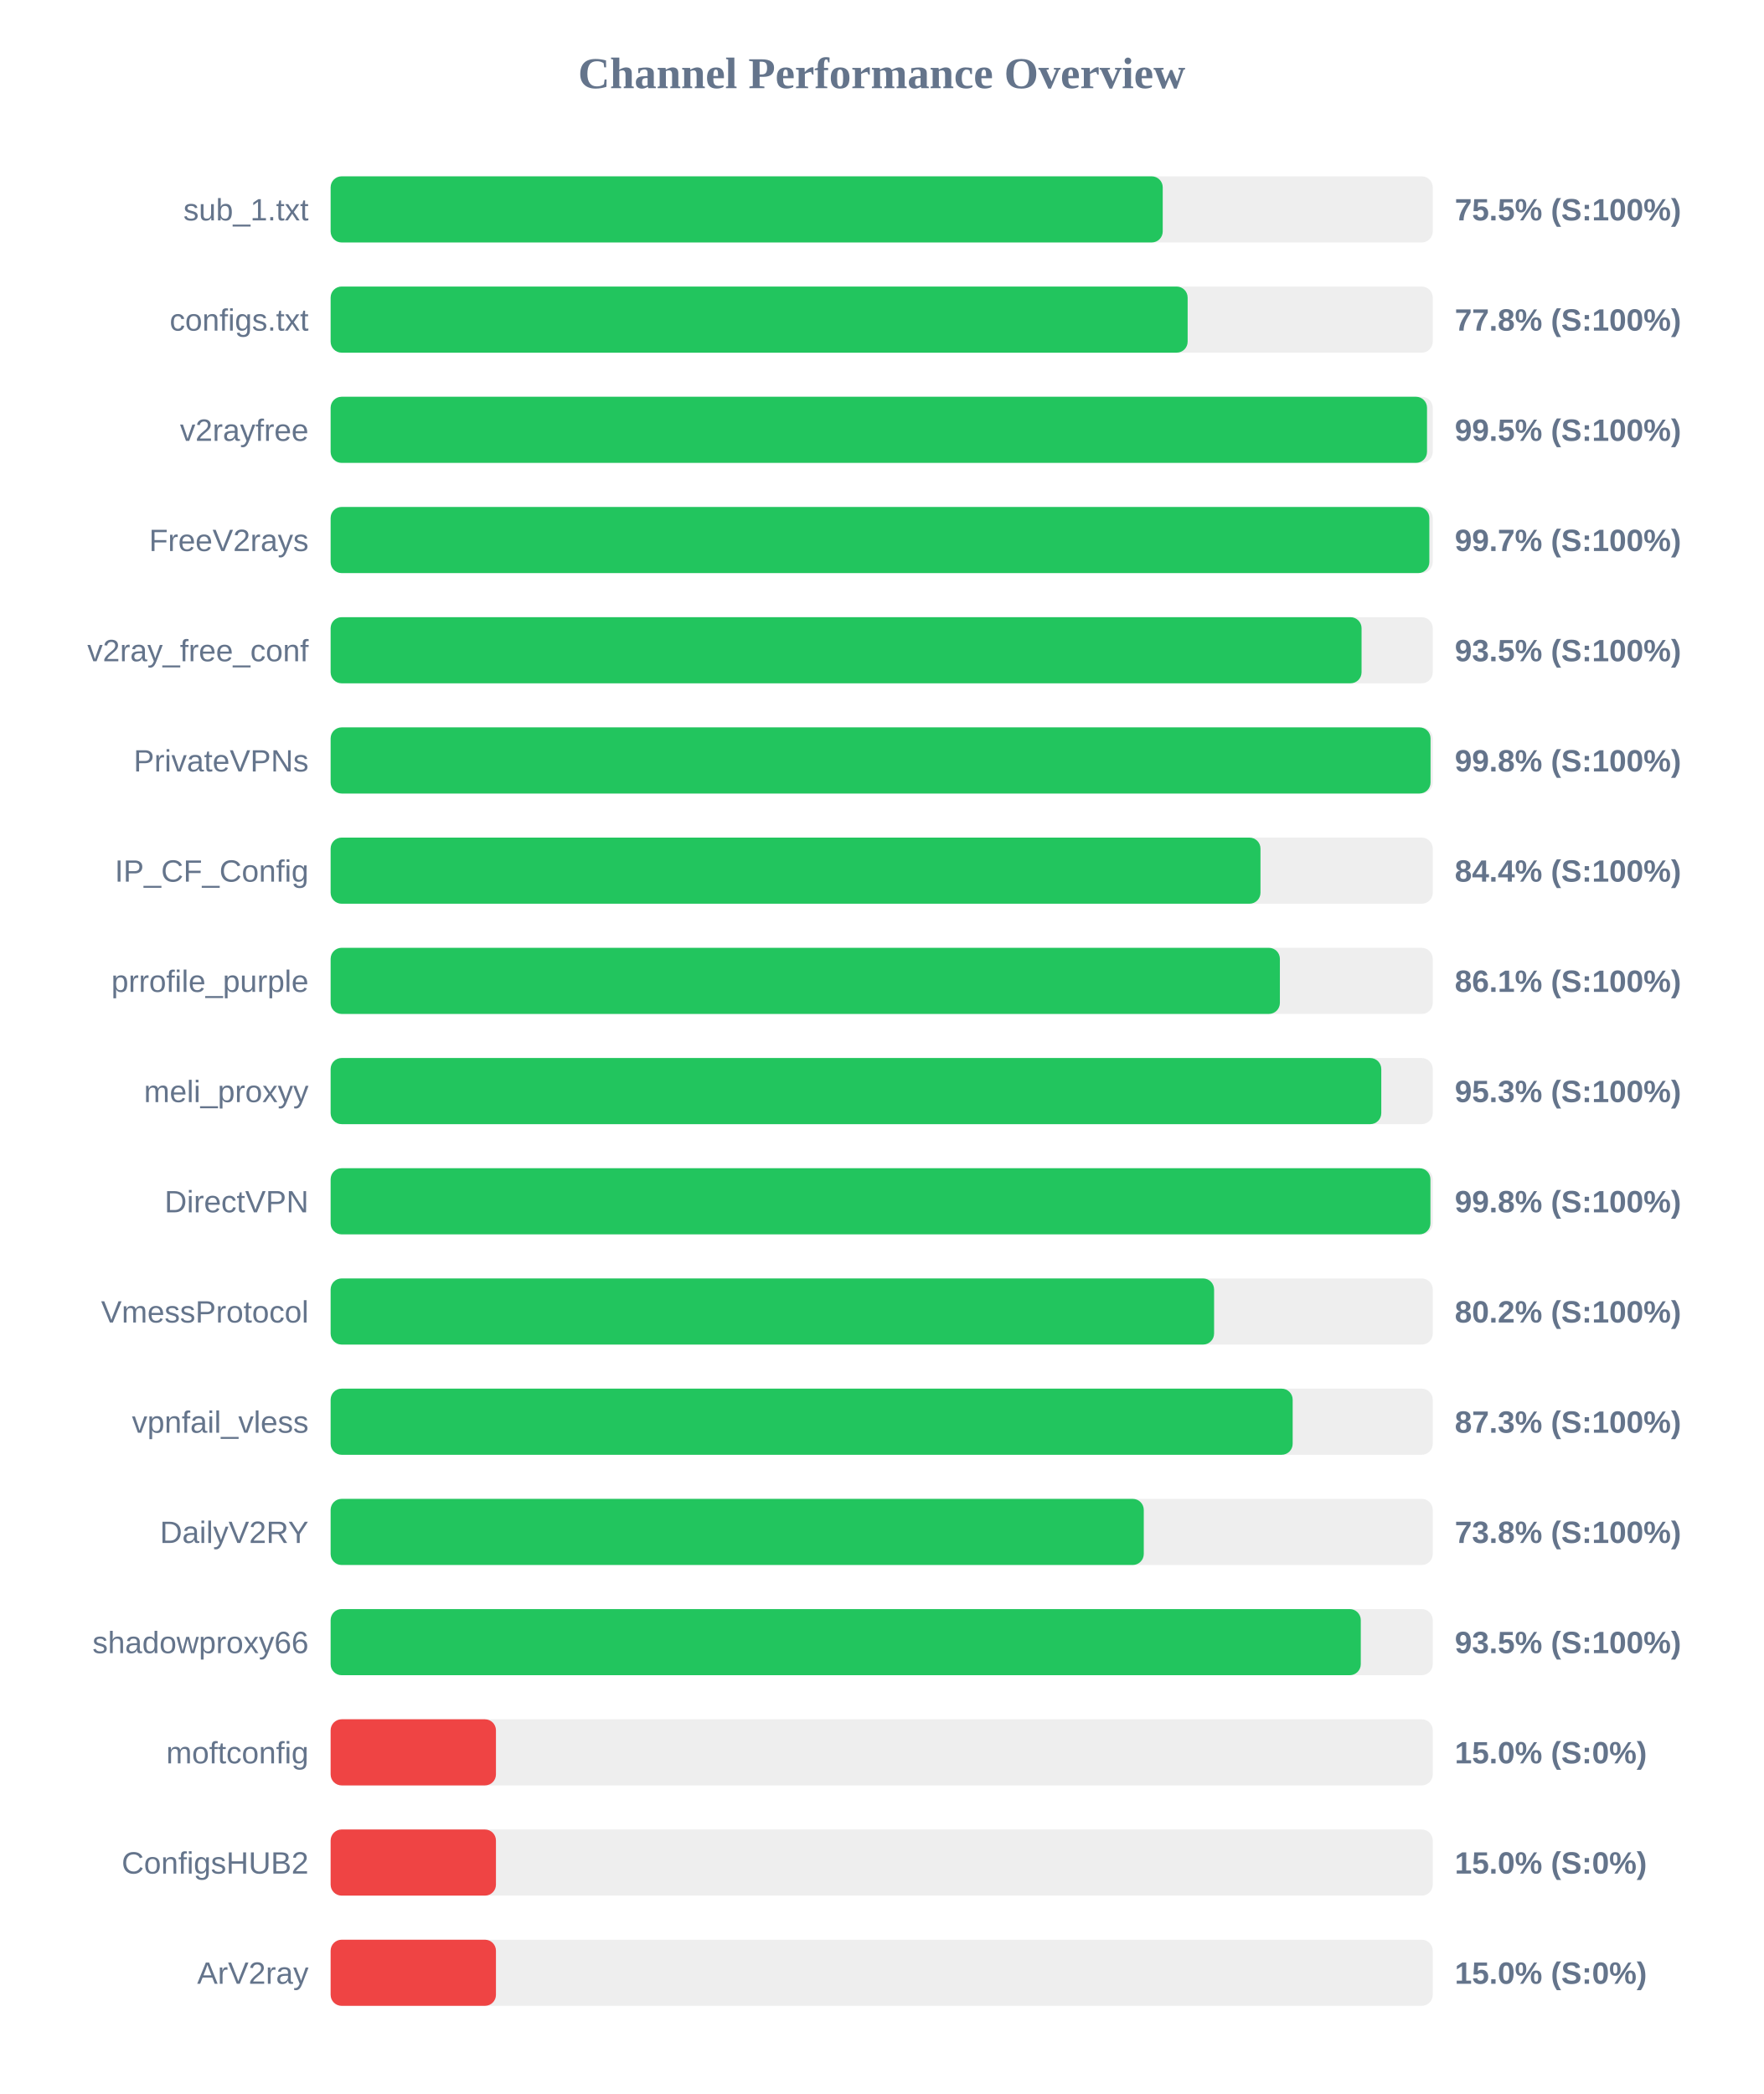
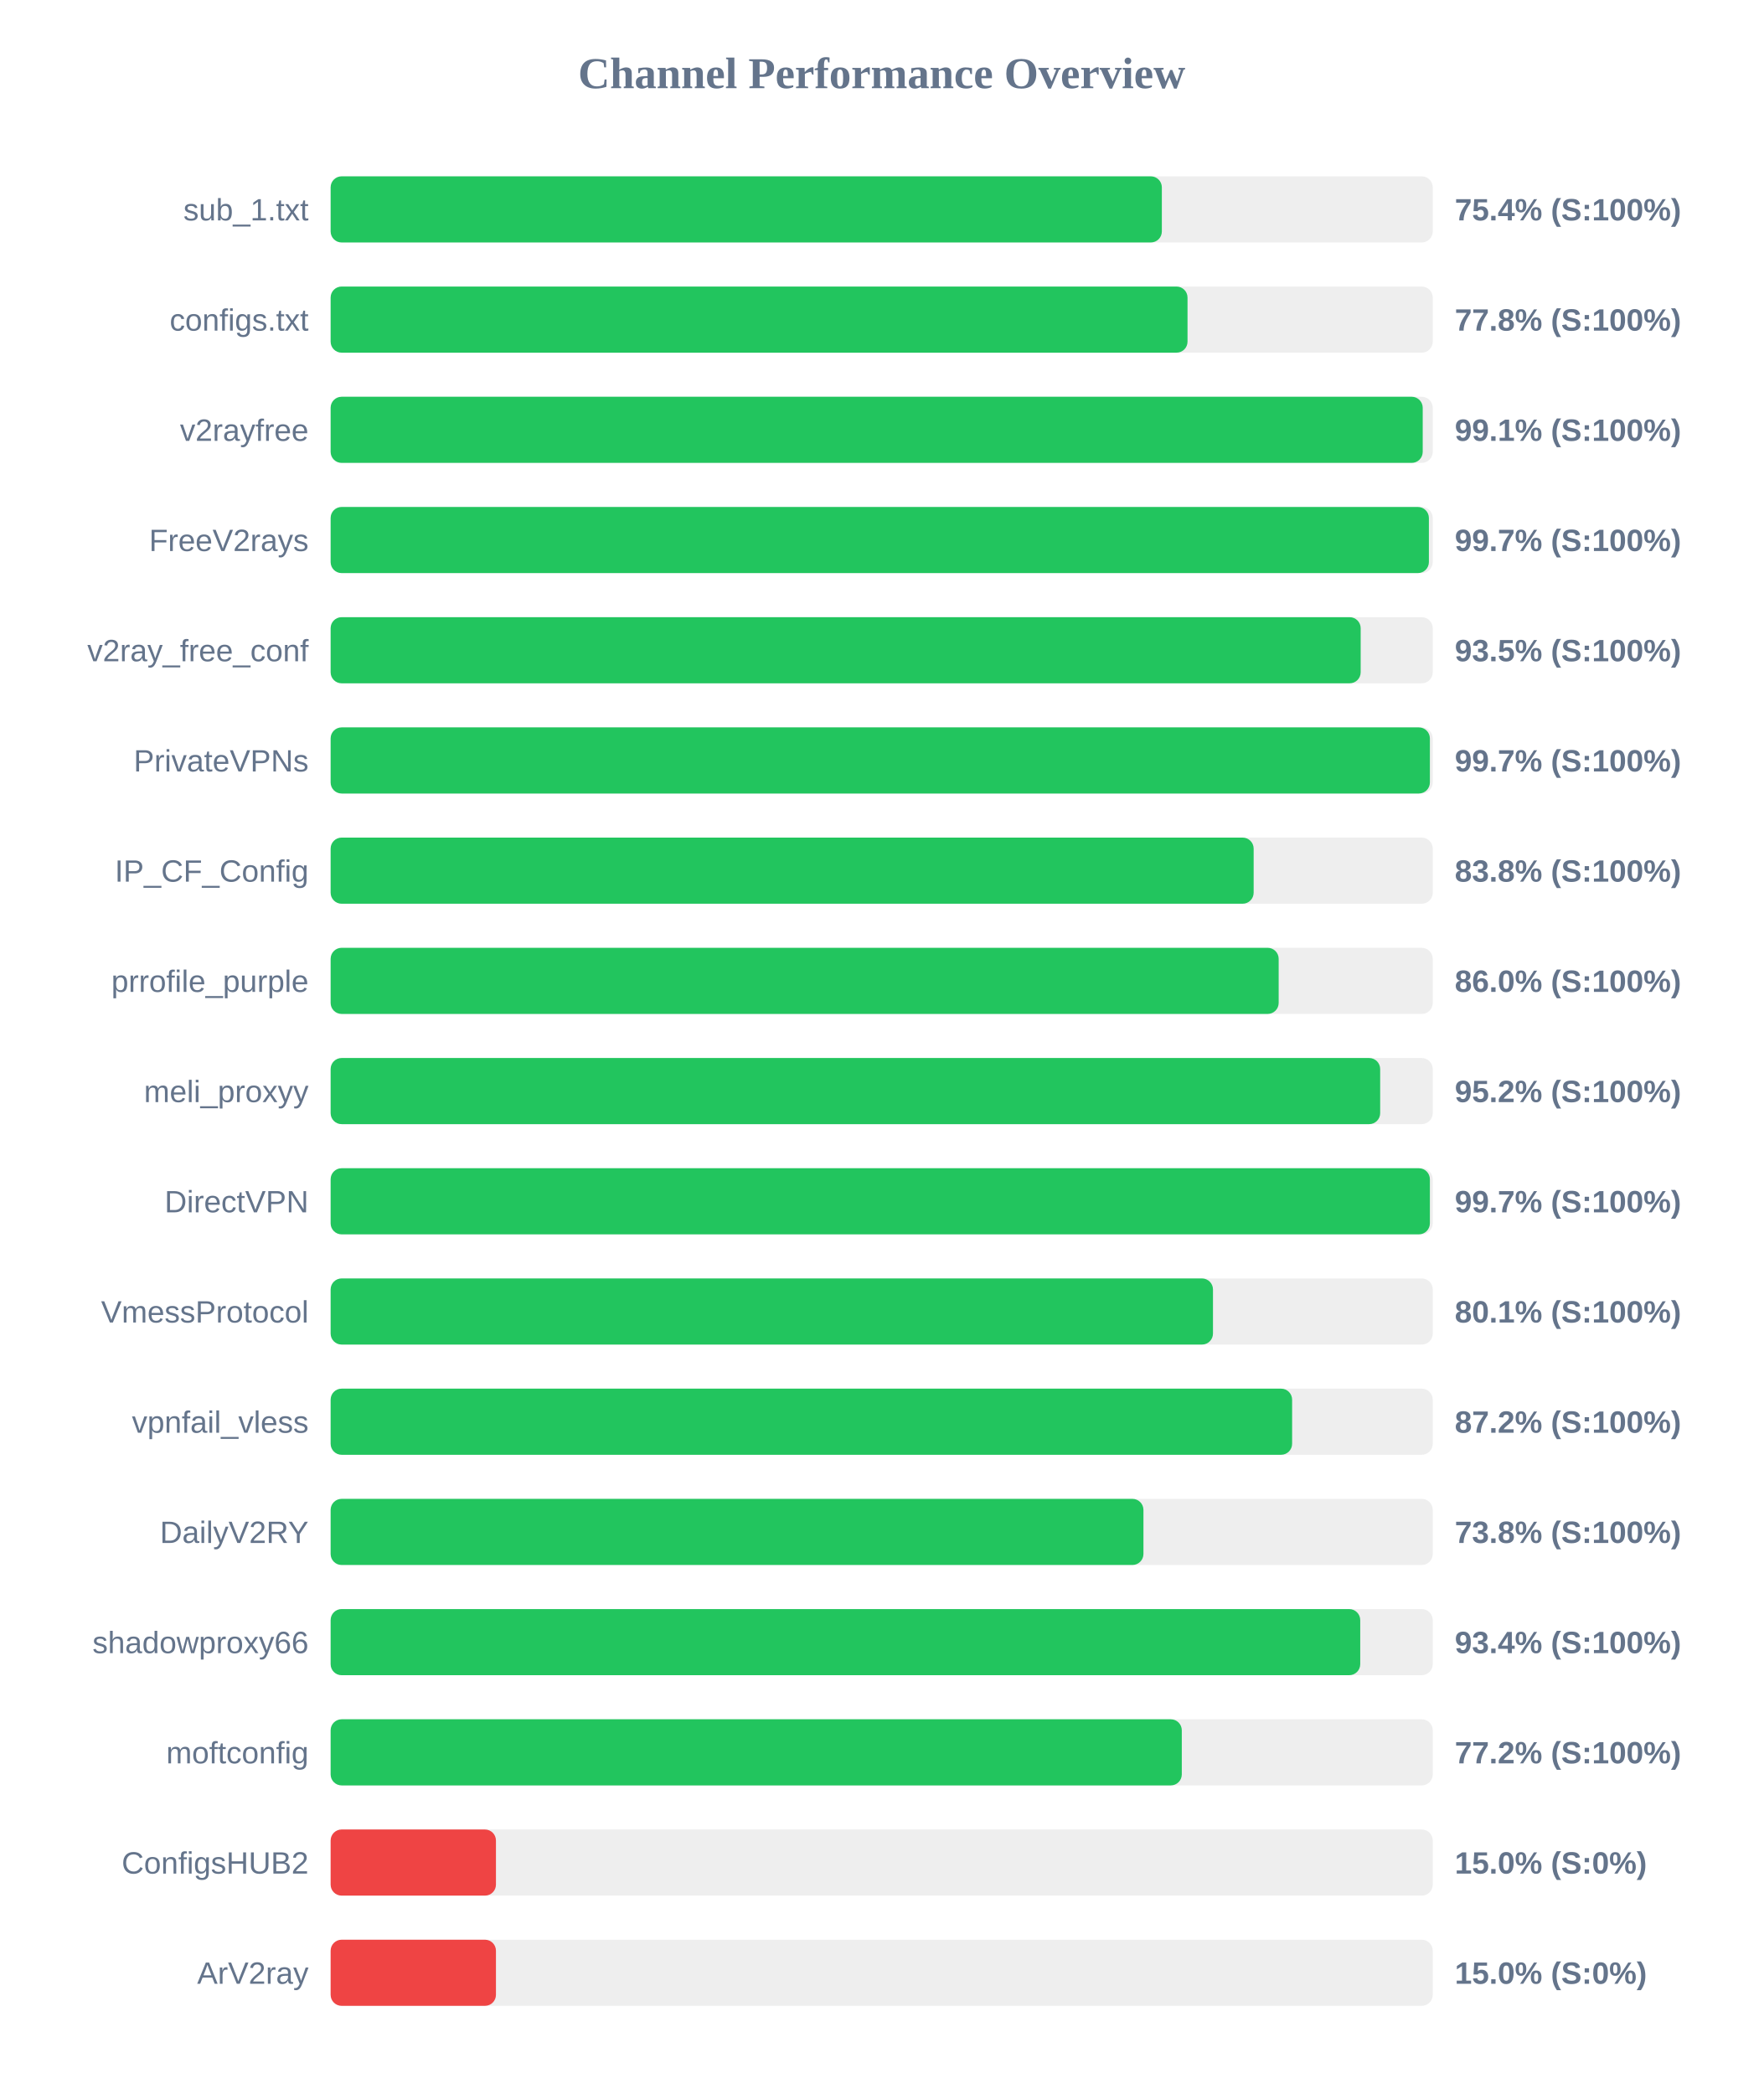
<svg xmlns="http://www.w3.org/2000/svg" width="800" height="950" version="1.1">
  <style>
        .row { font: 14px Arial; fill: #64748b; }
        .score { font: bold 14px Arial; fill: #64748b; }
    </style>
  <text x="400" y="40" text-anchor="middle" font-size="20px" font-weight="bold" fill="#64748b">Channel Performance Overview</text>
  <rect x="150" y="80" width="500" height="30" fill="#eee" rx="5" />
-   <rect x="150" y="80" width="377.5" height="30" fill="#22c55e" rx="5" />
+   <rect x="150" y="80" width="377.1" height="30" fill="#22c55e" rx="5" />
  <text x="140" y="100" text-anchor="end" class="row">sub_1.txt</text>
-   <text x="660" y="100" text-anchor="start" class="score">75.5% (S:100%)</text>
+   <text x="660" y="100" text-anchor="start" class="score">75.4% (S:100%)</text>
  <rect x="150" y="130" width="500" height="30" fill="#eee" rx="5" />
-   <rect x="150" y="130" width="388.8" height="30" fill="#22c55e" rx="5" />
+   <rect x="150" y="130" width="388.75" height="30" fill="#22c55e" rx="5" />
  <text x="140" y="150" text-anchor="end" class="row">configs.txt</text>
  <text x="660" y="150" text-anchor="start" class="score">77.8% (S:100%)</text>
  <rect x="150" y="180" width="500" height="30" fill="#eee" rx="5" />
-   <rect x="150" y="180" width="497.4" height="30" fill="#22c55e" rx="5" />
+   <rect x="150" y="180" width="495.45" height="30" fill="#22c55e" rx="5" />
  <text x="140" y="200" text-anchor="end" class="row">v2rayfree</text>
-   <text x="660" y="200" text-anchor="start" class="score">99.5% (S:100%)</text>
+   <text x="660" y="200" text-anchor="start" class="score">99.1% (S:100%)</text>
  <rect x="150" y="230" width="500" height="30" fill="#eee" rx="5" />
-   <rect x="150" y="230" width="498.45" height="30" fill="#22c55e" rx="5" />
+   <rect x="150" y="230" width="498.25" height="30" fill="#22c55e" rx="5" />
  <text x="140" y="250" text-anchor="end" class="row">FreeV2rays</text>
  <text x="660" y="250" text-anchor="start" class="score">99.7% (S:100%)</text>
  <rect x="150" y="280" width="500" height="30" fill="#eee" rx="5" />
-   <rect x="150" y="280" width="467.7" height="30" fill="#22c55e" rx="5" />
+   <rect x="150" y="280" width="467.3" height="30" fill="#22c55e" rx="5" />
  <text x="140" y="300" text-anchor="end" class="row">v2ray_free_conf</text>
  <text x="660" y="300" text-anchor="start" class="score">93.5% (S:100%)</text>
  <rect x="150" y="330" width="500" height="30" fill="#eee" rx="5" />
-   <rect x="150" y="330" width="499.0" height="30" fill="#22c55e" rx="5" />
+   <rect x="150" y="330" width="498.7" height="30" fill="#22c55e" rx="5" />
  <text x="140" y="350" text-anchor="end" class="row">PrivateVPNs</text>
-   <text x="660" y="350" text-anchor="start" class="score">99.8% (S:100%)</text>
+   <text x="660" y="350" text-anchor="start" class="score">99.7% (S:100%)</text>
  <rect x="150" y="380" width="500" height="30" fill="#eee" rx="5" />
-   <rect x="150" y="380" width="421.85" height="30" fill="#22c55e" rx="5" />
+   <rect x="150" y="380" width="418.75" height="30" fill="#22c55e" rx="5" />
  <text x="140" y="400" text-anchor="end" class="row">IP_CF_Config</text>
-   <text x="660" y="400" text-anchor="start" class="score">84.4% (S:100%)</text>
+   <text x="660" y="400" text-anchor="start" class="score">83.8% (S:100%)</text>
  <rect x="150" y="430" width="500" height="30" fill="#eee" rx="5" />
-   <rect x="150" y="430" width="430.65" height="30" fill="#22c55e" rx="5" />
+   <rect x="150" y="430" width="430.1" height="30" fill="#22c55e" rx="5" />
  <text x="140" y="450" text-anchor="end" class="row">prrofile_purple</text>
-   <text x="660" y="450" text-anchor="start" class="score">86.1% (S:100%)</text>
+   <text x="660" y="450" text-anchor="start" class="score">86.0% (S:100%)</text>
  <rect x="150" y="480" width="500" height="30" fill="#eee" rx="5" />
-   <rect x="150" y="480" width="476.65" height="30" fill="#22c55e" rx="5" />
+   <rect x="150" y="480" width="476.15" height="30" fill="#22c55e" rx="5" />
  <text x="140" y="500" text-anchor="end" class="row">meli_proxyy</text>
-   <text x="660" y="500" text-anchor="start" class="score">95.3% (S:100%)</text>
+   <text x="660" y="500" text-anchor="start" class="score">95.2% (S:100%)</text>
  <rect x="150" y="530" width="500" height="30" fill="#eee" rx="5" />
-   <rect x="150" y="530" width="498.95" height="30" fill="#22c55e" rx="5" />
+   <rect x="150" y="530" width="498.7" height="30" fill="#22c55e" rx="5" />
  <text x="140" y="550" text-anchor="end" class="row">DirectVPN</text>
-   <text x="660" y="550" text-anchor="start" class="score">99.8% (S:100%)</text>
+   <text x="660" y="550" text-anchor="start" class="score">99.7% (S:100%)</text>
  <rect x="150" y="580" width="500" height="30" fill="#eee" rx="5" />
-   <rect x="150" y="580" width="400.8" height="30" fill="#22c55e" rx="5" />
+   <rect x="150" y="580" width="400.3" height="30" fill="#22c55e" rx="5" />
  <text x="140" y="600" text-anchor="end" class="row">VmessProtocol</text>
-   <text x="660" y="600" text-anchor="start" class="score">80.2% (S:100%)</text>
+   <text x="660" y="600" text-anchor="start" class="score">80.1% (S:100%)</text>
  <rect x="150" y="630" width="500" height="30" fill="#eee" rx="5" />
-   <rect x="150" y="630" width="436.45" height="30" fill="#22c55e" rx="5" />
+   <rect x="150" y="630" width="436.2" height="30" fill="#22c55e" rx="5" />
  <text x="140" y="650" text-anchor="end" class="row">vpnfail_vless</text>
-   <text x="660" y="650" text-anchor="start" class="score">87.3% (S:100%)</text>
+   <text x="660" y="650" text-anchor="start" class="score">87.2% (S:100%)</text>
  <rect x="150" y="680" width="500" height="30" fill="#eee" rx="5" />
-   <rect x="150" y="680" width="368.9" height="30" fill="#22c55e" rx="5" />
+   <rect x="150" y="680" width="368.75" height="30" fill="#22c55e" rx="5" />
  <text x="140" y="700" text-anchor="end" class="row">DailyV2RY</text>
  <text x="660" y="700" text-anchor="start" class="score">73.8% (S:100%)</text>
  <rect x="150" y="730" width="500" height="30" fill="#eee" rx="5" />
-   <rect x="150" y="730" width="467.35" height="30" fill="#22c55e" rx="5" />
+   <rect x="150" y="730" width="467.1" height="30" fill="#22c55e" rx="5" />
  <text x="140" y="750" text-anchor="end" class="row">shadowproxy66</text>
-   <text x="660" y="750" text-anchor="start" class="score">93.5% (S:100%)</text>
+   <text x="660" y="750" text-anchor="start" class="score">93.4% (S:100%)</text>
  <rect x="150" y="780" width="500" height="30" fill="#eee" rx="5" />
-   <rect x="150" y="780" width="75.0" height="30" fill="#ef4444" rx="5" />
+   <rect x="150" y="780" width="386.15" height="30" fill="#22c55e" rx="5" />
  <text x="140" y="800" text-anchor="end" class="row">moftconfig</text>
-   <text x="660" y="800" text-anchor="start" class="score">15.0% (S:0%)</text>
+   <text x="660" y="800" text-anchor="start" class="score">77.2% (S:100%)</text>
  <rect x="150" y="830" width="500" height="30" fill="#eee" rx="5" />
  <rect x="150" y="830" width="75.0" height="30" fill="#ef4444" rx="5" />
  <text x="140" y="850" text-anchor="end" class="row">ConfigsHUB2</text>
  <text x="660" y="850" text-anchor="start" class="score">15.0% (S:0%)</text>
  <rect x="150" y="880" width="500" height="30" fill="#eee" rx="5" />
  <rect x="150" y="880" width="75.0" height="30" fill="#ef4444" rx="5" />
  <text x="140" y="900" text-anchor="end" class="row">ArV2ray</text>
  <text x="660" y="900" text-anchor="start" class="score">15.0% (S:0%)</text>
</svg>
